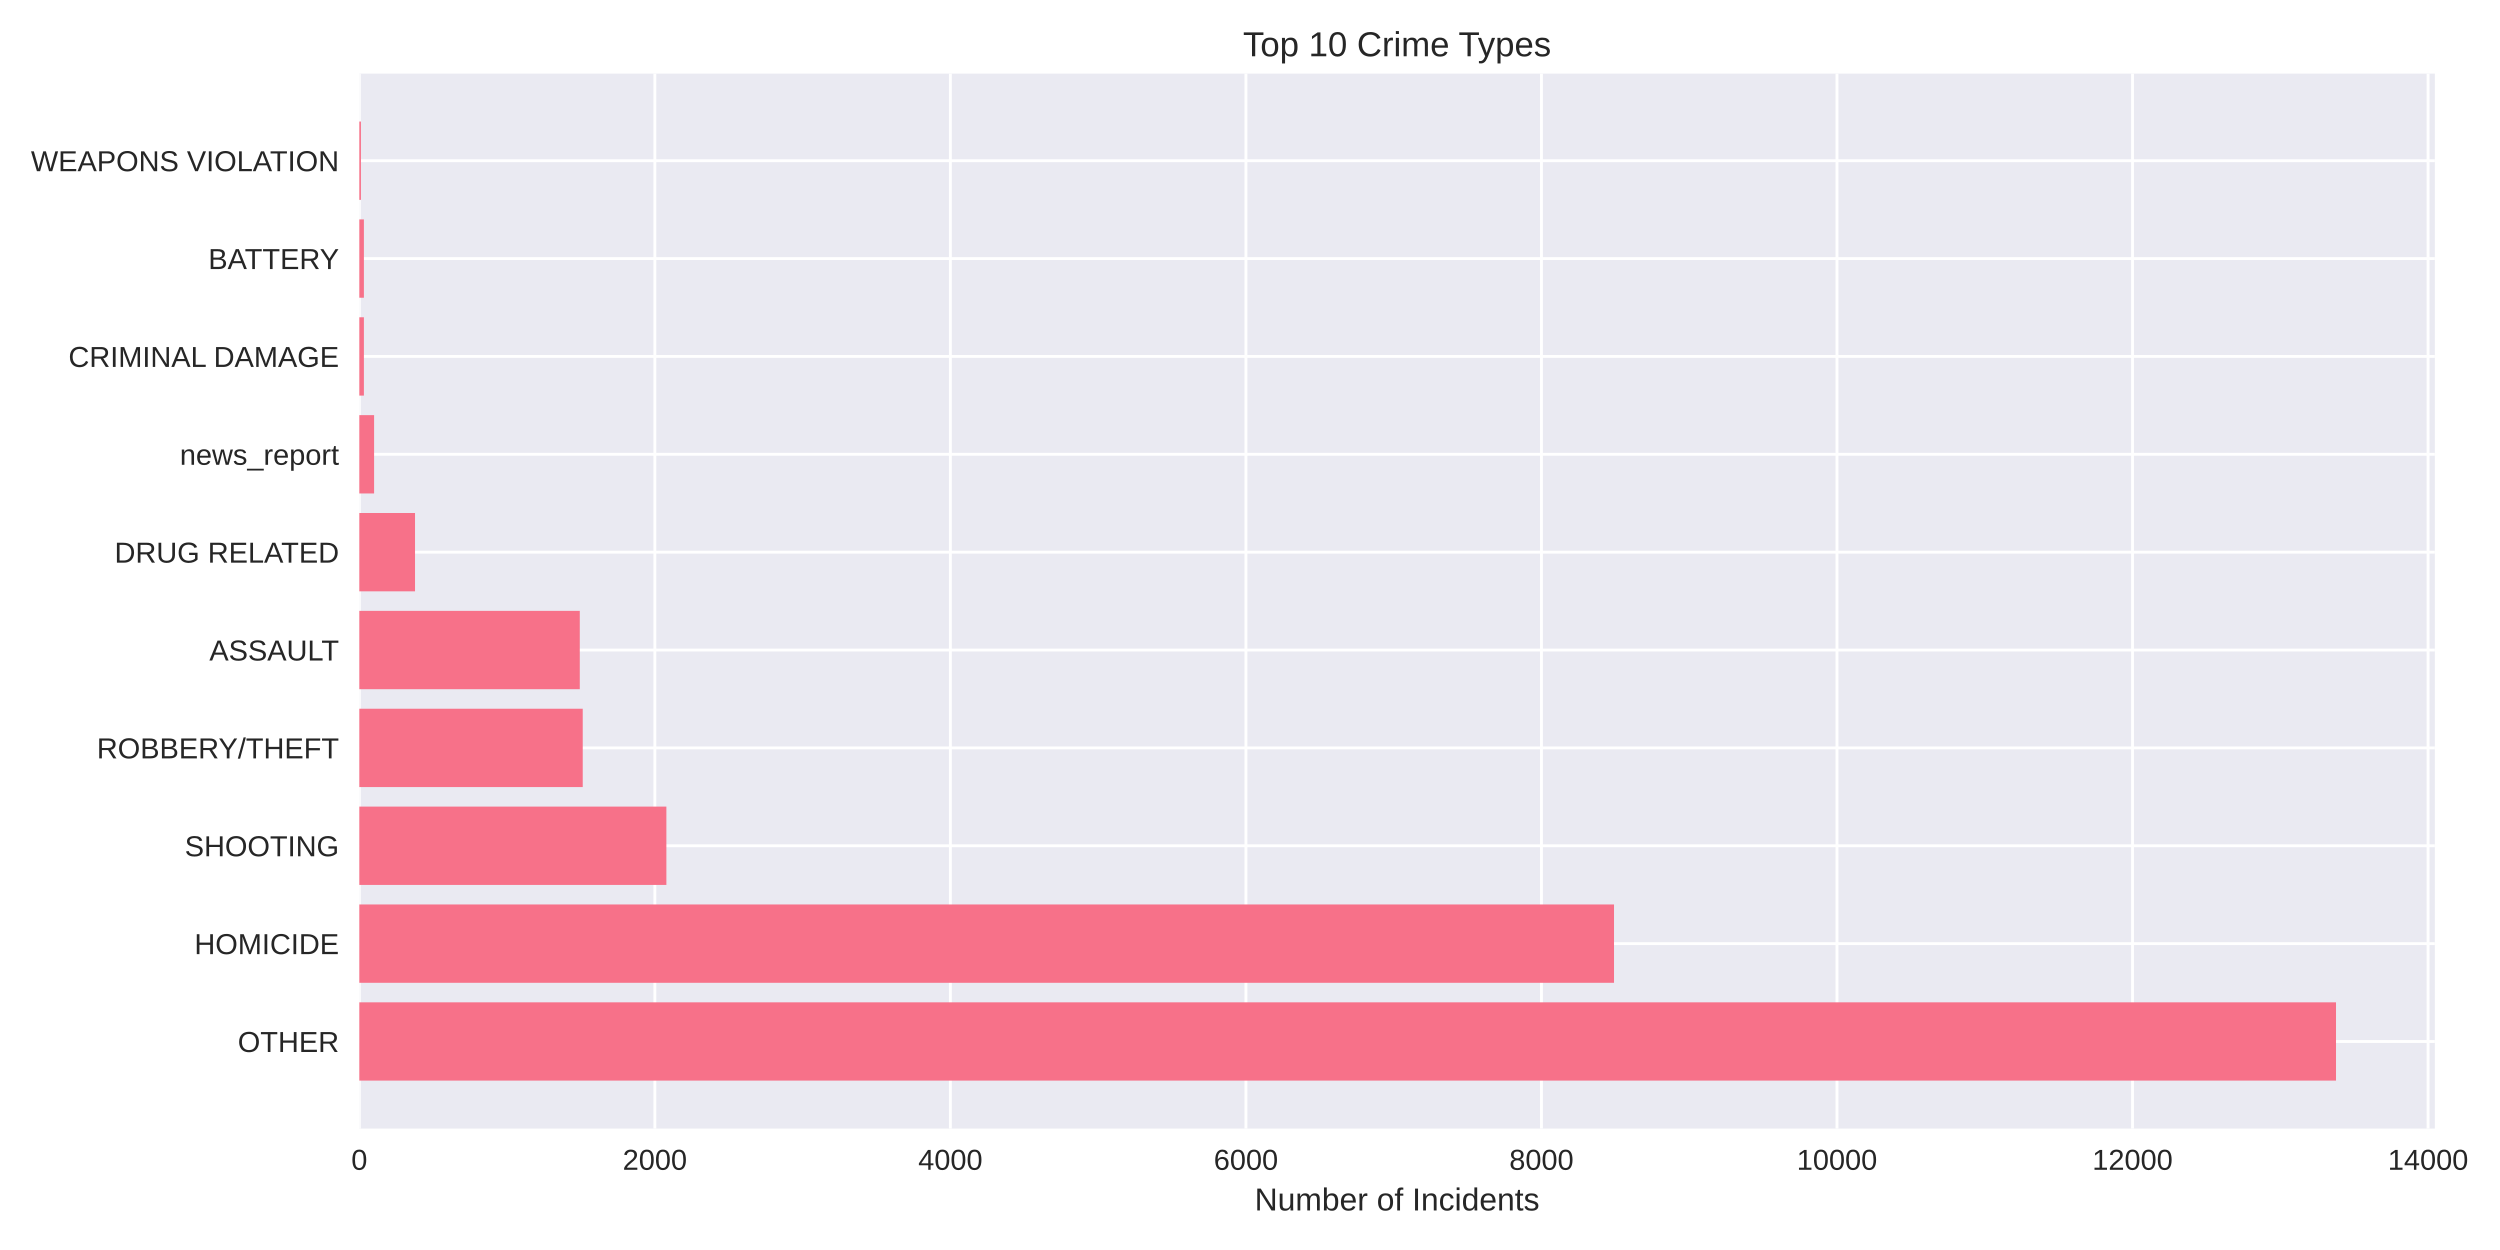
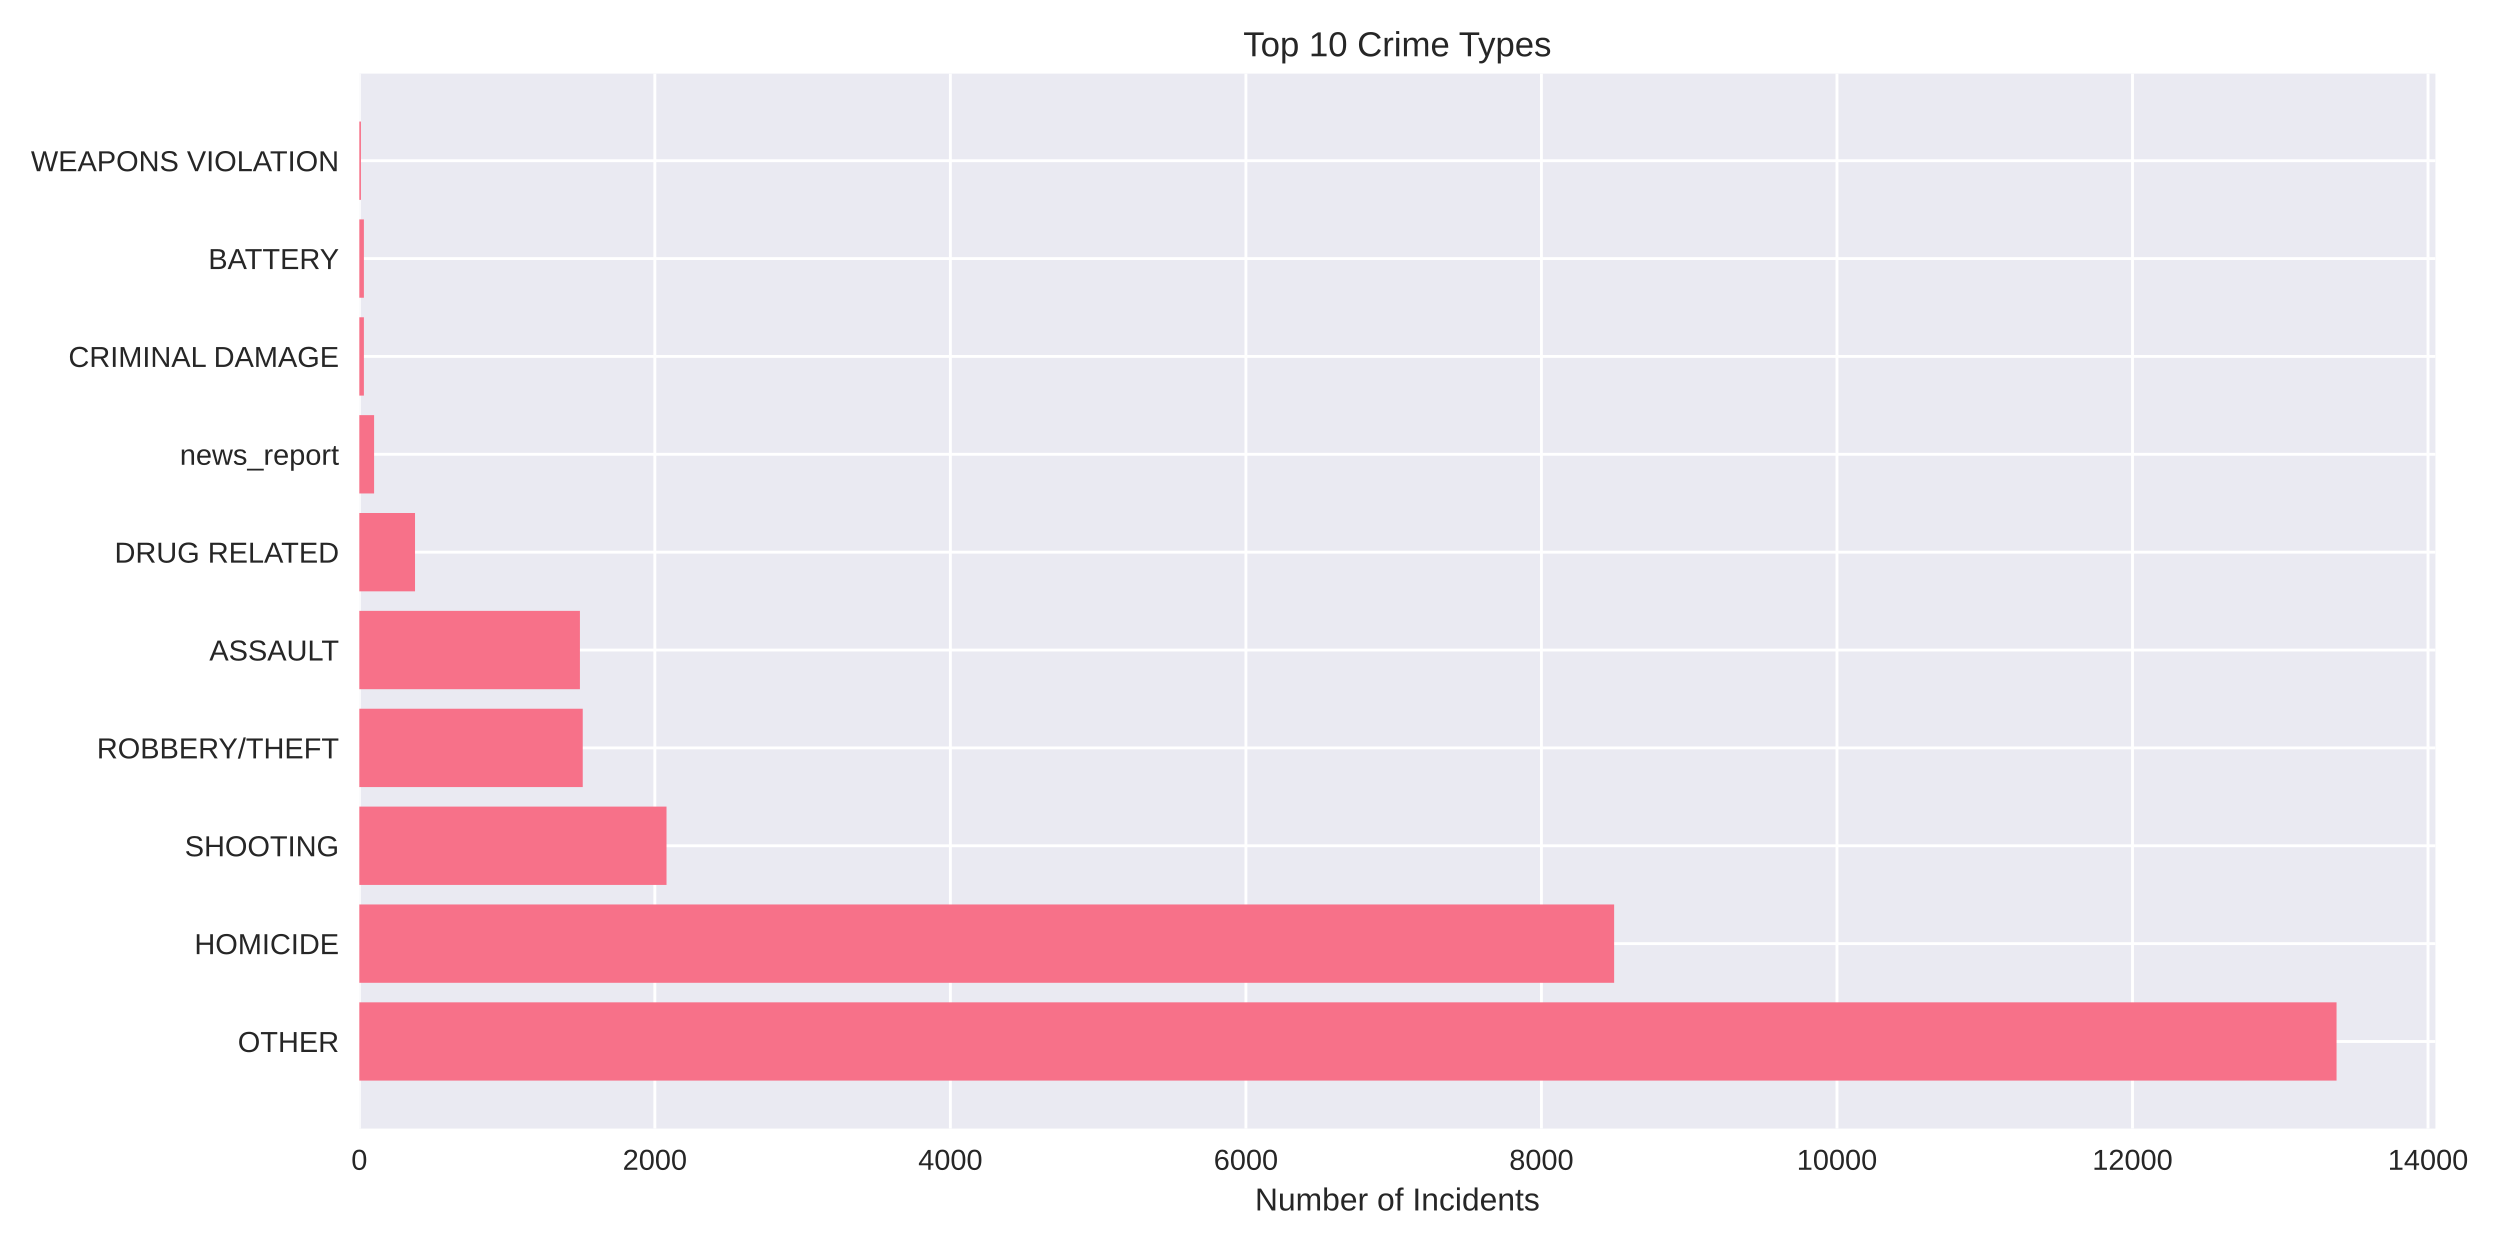
<svg xmlns="http://www.w3.org/2000/svg" width="864pt" height="432pt" viewBox="0 0 864 432" version="1.1">
  <defs>
    <style type="text/css">*{stroke-linejoin: round; stroke-linecap: butt}</style>
  </defs>
  <g id="figure_1">
    <g id="patch_1">
      <path d="M 0 432  L 864 432  L 864 0  L 0 0  z " style="fill: #ffffff" />
    </g>
    <g id="axes_1">
      <g id="patch_2">
-         <path d="M 124.18 390.04  L 841.481 390.04  L 841.481 25.44  L 124.18 25.44  z " style="fill: #eaeaf2" />
+         <path d="M 124.18 390.04  L 841.68 390.04  L 841.68 25.44  L 124.18 25.44  z " style="fill: #eaeaf2" />
      </g>
      <g id="matplotlib.axis_1">
        <g id="xtick_1">
          <g id="line2d_1">
-             <path d="M 124.18 390.04  L 124.18 25.44  " clip-path="url(#p6f8bd9c3fb)" style="fill: none; stroke: #ffffff; stroke-linecap: round" />
+             <path d="M 124.18 390.04  L 124.18 25.44  " clip-path="url(#pc5e0a337f2)" style="fill: none; stroke: #ffffff; stroke-linecap: round" />
          </g>
          <g id="line2d_2" />
          <g id="text_1">
            <text style="fill: #262626; font: 10px 'Arial', 'Liberation Sans', 'DejaVu Sans', 'Bitstream Vera Sans', sans-serif; text-anchor: middle" x="124.18" y="404.287" transform="rotate(-0 124.18 404.2869)">0</text>
          </g>
        </g>
        <g id="xtick_2">
          <g id="line2d_3">
-             <path d="M 226.317 390.04  L 226.317 25.44  " clip-path="url(#p6f8bd9c3fb)" style="fill: none; stroke: #ffffff; stroke-linecap: round" />
+             <path d="M 226.315 390.04  L 226.315 25.44  " clip-path="url(#pc5e0a337f2)" style="fill: none; stroke: #ffffff; stroke-linecap: round" />
          </g>
          <g id="line2d_4" />
          <g id="text_2">
-             <text style="fill: #262626; font: 10px 'Arial', 'Liberation Sans', 'DejaVu Sans', 'Bitstream Vera Sans', sans-serif; text-anchor: middle" x="226.317" y="404.287" transform="rotate(-0 226.317 404.2869)">2000</text>
+             <text style="fill: #262626; font: 10px 'Arial', 'Liberation Sans', 'DejaVu Sans', 'Bitstream Vera Sans', sans-serif; text-anchor: middle" x="226.315" y="404.287" transform="rotate(-0 226.3149 404.2869)">2000</text>
          </g>
        </g>
        <g id="xtick_3">
          <g id="line2d_5">
-             <path d="M 328.454 390.04  L 328.454 25.44  " clip-path="url(#p6f8bd9c3fb)" style="fill: none; stroke: #ffffff; stroke-linecap: round" />
+             <path d="M 328.45 390.04  L 328.45 25.44  " clip-path="url(#pc5e0a337f2)" style="fill: none; stroke: #ffffff; stroke-linecap: round" />
          </g>
          <g id="line2d_6" />
          <g id="text_3">
-             <text style="fill: #262626; font: 10px 'Arial', 'Liberation Sans', 'DejaVu Sans', 'Bitstream Vera Sans', sans-serif; text-anchor: middle" x="328.454" y="404.287" transform="rotate(-0 328.4541 404.2869)">4000</text>
+             <text style="fill: #262626; font: 10px 'Arial', 'Liberation Sans', 'DejaVu Sans', 'Bitstream Vera Sans', sans-serif; text-anchor: middle" x="328.45" y="404.287" transform="rotate(-0 328.4498 404.2869)">4000</text>
          </g>
        </g>
        <g id="xtick_4">
          <g id="line2d_7">
-             <path d="M 430.591 390.04  L 430.591 25.44  " clip-path="url(#p6f8bd9c3fb)" style="fill: none; stroke: #ffffff; stroke-linecap: round" />
+             <path d="M 430.585 390.04  L 430.585 25.44  " clip-path="url(#pc5e0a337f2)" style="fill: none; stroke: #ffffff; stroke-linecap: round" />
          </g>
          <g id="line2d_8" />
          <g id="text_4">
-             <text style="fill: #262626; font: 10px 'Arial', 'Liberation Sans', 'DejaVu Sans', 'Bitstream Vera Sans', sans-serif; text-anchor: middle" x="430.591" y="404.287" transform="rotate(-0 430.5911 404.2869)">6000</text>
+             <text style="fill: #262626; font: 10px 'Arial', 'Liberation Sans', 'DejaVu Sans', 'Bitstream Vera Sans', sans-serif; text-anchor: middle" x="430.585" y="404.287" transform="rotate(-0 430.5847 404.2869)">6000</text>
          </g>
        </g>
        <g id="xtick_5">
          <g id="line2d_9">
-             <path d="M 532.728 390.04  L 532.728 25.44  " clip-path="url(#p6f8bd9c3fb)" style="fill: none; stroke: #ffffff; stroke-linecap: round" />
+             <path d="M 532.72 390.04  L 532.72 25.44  " clip-path="url(#pc5e0a337f2)" style="fill: none; stroke: #ffffff; stroke-linecap: round" />
          </g>
          <g id="line2d_10" />
          <g id="text_5">
-             <text style="fill: #262626; font: 10px 'Arial', 'Liberation Sans', 'DejaVu Sans', 'Bitstream Vera Sans', sans-serif; text-anchor: middle" x="532.728" y="404.287" transform="rotate(-0 532.7282 404.2869)">8000</text>
+             <text style="fill: #262626; font: 10px 'Arial', 'Liberation Sans', 'DejaVu Sans', 'Bitstream Vera Sans', sans-serif; text-anchor: middle" x="532.72" y="404.287" transform="rotate(-0 532.7196 404.2869)">8000</text>
          </g>
        </g>
        <g id="xtick_6">
          <g id="line2d_11">
-             <path d="M 634.865 390.04  L 634.865 25.44  " clip-path="url(#p6f8bd9c3fb)" style="fill: none; stroke: #ffffff; stroke-linecap: round" />
+             <path d="M 634.855 390.04  L 634.855 25.44  " clip-path="url(#pc5e0a337f2)" style="fill: none; stroke: #ffffff; stroke-linecap: round" />
          </g>
          <g id="line2d_12" />
          <g id="text_6">
-             <text style="fill: #262626; font: 10px 'Arial', 'Liberation Sans', 'DejaVu Sans', 'Bitstream Vera Sans', sans-serif; text-anchor: middle" x="634.865" y="404.287" transform="rotate(-0 634.8652 404.2869)">10000</text>
+             <text style="fill: #262626; font: 10px 'Arial', 'Liberation Sans', 'DejaVu Sans', 'Bitstream Vera Sans', sans-serif; text-anchor: middle" x="634.855" y="404.287" transform="rotate(-0 634.8545 404.2869)">10000</text>
          </g>
        </g>
        <g id="xtick_7">
          <g id="line2d_13">
-             <path d="M 737.002 390.04  L 737.002 25.44  " clip-path="url(#p6f8bd9c3fb)" style="fill: none; stroke: #ffffff; stroke-linecap: round" />
+             <path d="M 736.989 390.04  L 736.989 25.44  " clip-path="url(#pc5e0a337f2)" style="fill: none; stroke: #ffffff; stroke-linecap: round" />
          </g>
          <g id="line2d_14" />
          <g id="text_7">
-             <text style="fill: #262626; font: 10px 'Arial', 'Liberation Sans', 'DejaVu Sans', 'Bitstream Vera Sans', sans-serif; text-anchor: middle" x="737.002" y="404.287" transform="rotate(-0 737.0022 404.2869)">12000</text>
+             <text style="fill: #262626; font: 10px 'Arial', 'Liberation Sans', 'DejaVu Sans', 'Bitstream Vera Sans', sans-serif; text-anchor: middle" x="736.989" y="404.287" transform="rotate(-0 736.9895 404.2869)">12000</text>
          </g>
        </g>
        <g id="xtick_8">
          <g id="line2d_15">
-             <path d="M 839.139 390.04  L 839.139 25.44  " clip-path="url(#p6f8bd9c3fb)" style="fill: none; stroke: #ffffff; stroke-linecap: round" />
+             <path d="M 839.124 390.04  L 839.124 25.44  " clip-path="url(#pc5e0a337f2)" style="fill: none; stroke: #ffffff; stroke-linecap: round" />
          </g>
          <g id="line2d_16" />
          <g id="text_8">
-             <text style="fill: #262626; font: 10px 'Arial', 'Liberation Sans', 'DejaVu Sans', 'Bitstream Vera Sans', sans-serif; text-anchor: middle" x="839.139" y="404.287" transform="rotate(-0 839.1393 404.2869)">14000</text>
+             <text style="fill: #262626; font: 10px 'Arial', 'Liberation Sans', 'DejaVu Sans', 'Bitstream Vera Sans', sans-serif; text-anchor: middle" x="839.124" y="404.287" transform="rotate(-0 839.1244 404.2869)">14000</text>
          </g>
        </g>
        <g id="text_9">
-           <text style="fill: #262626; font: 11px 'Arial', 'Liberation Sans', 'DejaVu Sans', 'Bitstream Vera Sans', sans-serif; text-anchor: middle" x="482.83" y="418.333" transform="rotate(-0 482.8304 418.3334)">Number of Incidents</text>
+           <text style="fill: #262626; font: 11px 'Arial', 'Liberation Sans', 'DejaVu Sans', 'Bitstream Vera Sans', sans-serif; text-anchor: middle" x="482.93" y="418.333" transform="rotate(-0 482.9301 418.3334)">Number of Incidents</text>
        </g>
      </g>
      <g id="matplotlib.axis_2">
        <g id="ytick_1">
          <g id="line2d_17">
-             <path d="M 124.18 359.939  L 841.481 359.939  " clip-path="url(#p6f8bd9c3fb)" style="fill: none; stroke: #ffffff; stroke-linecap: round" />
+             <path d="M 124.18 359.939  L 841.68 359.939  " clip-path="url(#pc5e0a337f2)" style="fill: none; stroke: #ffffff; stroke-linecap: round" />
          </g>
          <g id="line2d_18" />
          <g id="text_10">
            <text style="fill: #262626; font: 10px 'Arial', 'Liberation Sans', 'DejaVu Sans', 'Bitstream Vera Sans', sans-serif; text-anchor: end" x="117.18" y="363.562" transform="rotate(-0 117.18 363.562)">OTHER</text>
          </g>
        </g>
        <g id="ytick_2">
          <g id="line2d_19">
-             <path d="M 124.18 326.117  L 841.481 326.117  " clip-path="url(#p6f8bd9c3fb)" style="fill: none; stroke: #ffffff; stroke-linecap: round" />
+             <path d="M 124.18 326.117  L 841.68 326.117  " clip-path="url(#pc5e0a337f2)" style="fill: none; stroke: #ffffff; stroke-linecap: round" />
          </g>
          <g id="line2d_20" />
          <g id="text_11">
            <text style="fill: #262626; font: 10px 'Arial', 'Liberation Sans', 'DejaVu Sans', 'Bitstream Vera Sans', sans-serif; text-anchor: end" x="117.18" y="329.74" transform="rotate(-0 117.18 329.7401)">HOMICIDE</text>
          </g>
        </g>
        <g id="ytick_3">
          <g id="line2d_21">
-             <path d="M 124.18 292.295  L 841.481 292.295  " clip-path="url(#p6f8bd9c3fb)" style="fill: none; stroke: #ffffff; stroke-linecap: round" />
+             <path d="M 124.18 292.295  L 841.68 292.295  " clip-path="url(#pc5e0a337f2)" style="fill: none; stroke: #ffffff; stroke-linecap: round" />
          </g>
          <g id="line2d_22" />
          <g id="text_12">
            <text style="fill: #262626; font: 10px 'Arial', 'Liberation Sans', 'DejaVu Sans', 'Bitstream Vera Sans', sans-serif; text-anchor: end" x="117.18" y="295.918" transform="rotate(-0 117.18 295.9182)">SHOOTING</text>
          </g>
        </g>
        <g id="ytick_4">
          <g id="line2d_23">
-             <path d="M 124.18 258.473  L 841.481 258.473  " clip-path="url(#p6f8bd9c3fb)" style="fill: none; stroke: #ffffff; stroke-linecap: round" />
+             <path d="M 124.18 258.473  L 841.68 258.473  " clip-path="url(#pc5e0a337f2)" style="fill: none; stroke: #ffffff; stroke-linecap: round" />
          </g>
          <g id="line2d_24" />
          <g id="text_13">
            <text style="fill: #262626; font: 10px 'Arial', 'Liberation Sans', 'DejaVu Sans', 'Bitstream Vera Sans', sans-serif; text-anchor: end" x="117.18" y="262.096" transform="rotate(-0 117.18 262.0963)">ROBBERY/THEFT</text>
          </g>
        </g>
        <g id="ytick_5">
          <g id="line2d_25">
-             <path d="M 124.18 224.651  L 841.481 224.651  " clip-path="url(#p6f8bd9c3fb)" style="fill: none; stroke: #ffffff; stroke-linecap: round" />
+             <path d="M 124.18 224.651  L 841.68 224.651  " clip-path="url(#pc5e0a337f2)" style="fill: none; stroke: #ffffff; stroke-linecap: round" />
          </g>
          <g id="line2d_26" />
          <g id="text_14">
            <text style="fill: #262626; font: 10px 'Arial', 'Liberation Sans', 'DejaVu Sans', 'Bitstream Vera Sans', sans-serif; text-anchor: end" x="117.18" y="228.274" transform="rotate(-0 117.18 228.2744)">ASSAULT</text>
          </g>
        </g>
        <g id="ytick_6">
          <g id="line2d_27">
-             <path d="M 124.18 190.829  L 841.481 190.829  " clip-path="url(#p6f8bd9c3fb)" style="fill: none; stroke: #ffffff; stroke-linecap: round" />
+             <path d="M 124.18 190.829  L 841.68 190.829  " clip-path="url(#pc5e0a337f2)" style="fill: none; stroke: #ffffff; stroke-linecap: round" />
          </g>
          <g id="line2d_28" />
          <g id="text_15">
            <text style="fill: #262626; font: 10px 'Arial', 'Liberation Sans', 'DejaVu Sans', 'Bitstream Vera Sans', sans-serif; text-anchor: end" x="117.18" y="194.452" transform="rotate(-0 117.18 194.4525)">DRUG RELATED</text>
          </g>
        </g>
        <g id="ytick_7">
          <g id="line2d_29">
-             <path d="M 124.18 157.007  L 841.481 157.007  " clip-path="url(#p6f8bd9c3fb)" style="fill: none; stroke: #ffffff; stroke-linecap: round" />
+             <path d="M 124.18 157.007  L 841.68 157.007  " clip-path="url(#pc5e0a337f2)" style="fill: none; stroke: #ffffff; stroke-linecap: round" />
          </g>
          <g id="line2d_30" />
          <g id="text_16">
            <text style="fill: #262626; font: 10px 'Arial', 'Liberation Sans', 'DejaVu Sans', 'Bitstream Vera Sans', sans-serif; text-anchor: end" x="117.18" y="160.631" transform="rotate(-0 117.18 160.6306)">news_report</text>
          </g>
        </g>
        <g id="ytick_8">
          <g id="line2d_31">
-             <path d="M 124.18 123.185  L 841.481 123.185  " clip-path="url(#p6f8bd9c3fb)" style="fill: none; stroke: #ffffff; stroke-linecap: round" />
+             <path d="M 124.18 123.185  L 841.68 123.185  " clip-path="url(#pc5e0a337f2)" style="fill: none; stroke: #ffffff; stroke-linecap: round" />
          </g>
          <g id="line2d_32" />
          <g id="text_17">
            <text style="fill: #262626; font: 10px 'Arial', 'Liberation Sans', 'DejaVu Sans', 'Bitstream Vera Sans', sans-serif; text-anchor: end" x="117.18" y="126.809" transform="rotate(-0 117.18 126.8087)">CRIMINAL DAMAGE</text>
          </g>
        </g>
        <g id="ytick_9">
          <g id="line2d_33">
-             <path d="M 124.18 89.363  L 841.481 89.363  " clip-path="url(#p6f8bd9c3fb)" style="fill: none; stroke: #ffffff; stroke-linecap: round" />
+             <path d="M 124.18 89.363  L 841.68 89.363  " clip-path="url(#pc5e0a337f2)" style="fill: none; stroke: #ffffff; stroke-linecap: round" />
          </g>
          <g id="line2d_34" />
          <g id="text_18">
            <text style="fill: #262626; font: 10px 'Arial', 'Liberation Sans', 'DejaVu Sans', 'Bitstream Vera Sans', sans-serif; text-anchor: end" x="117.18" y="92.987" transform="rotate(-0 117.18 92.98681)">BATTERY</text>
          </g>
        </g>
        <g id="ytick_10">
          <g id="line2d_35">
-             <path d="M 124.18 55.541  L 841.481 55.541  " clip-path="url(#p6f8bd9c3fb)" style="fill: none; stroke: #ffffff; stroke-linecap: round" />
+             <path d="M 124.18 55.541  L 841.68 55.541  " clip-path="url(#pc5e0a337f2)" style="fill: none; stroke: #ffffff; stroke-linecap: round" />
          </g>
          <g id="line2d_36" />
          <g id="text_19">
            <text style="fill: #262626; font: 10px 'Arial', 'Liberation Sans', 'DejaVu Sans', 'Bitstream Vera Sans', sans-serif; text-anchor: end" x="117.18" y="59.165" transform="rotate(-0 117.18 59.16492)">WEAPONS VIOLATION</text>
          </g>
        </g>
      </g>
      <g id="patch_3">
-         <path d="M 124.18 373.467  L 807.324 373.467  L 807.324 346.41  L 124.18 346.41  z " clip-path="url(#p6f8bd9c3fb)" style="fill: #f77189" />
+         <path d="M 124.18 373.467  L 807.514 373.467  L 807.514 346.41  L 124.18 346.41  z " clip-path="url(#pc5e0a337f2)" style="fill: #f77189" />
      </g>
      <g id="patch_4">
-         <path d="M 124.18 339.645  L 557.803 339.645  L 557.803 312.588  L 124.18 312.588  z " clip-path="url(#p6f8bd9c3fb)" style="fill: #f77189" />
+         <path d="M 124.18 339.645  L 557.845 339.645  L 557.845 312.588  L 124.18 312.588  z " clip-path="url(#pc5e0a337f2)" style="fill: #f77189" />
      </g>
      <g id="patch_5">
-         <path d="M 124.18 305.823  L 230.3 305.823  L 230.3 278.766  L 124.18 278.766  z " clip-path="url(#p6f8bd9c3fb)" style="fill: #f77189" />
+         <path d="M 124.18 305.823  L 230.349 305.823  L 230.349 278.766  L 124.18 278.766  z " clip-path="url(#pc5e0a337f2)" style="fill: #f77189" />
      </g>
      <g id="patch_6">
-         <path d="M 124.18 272.002  L 201.396 272.002  L 201.396 244.944  L 124.18 244.944  z " clip-path="url(#p6f8bd9c3fb)" style="fill: #f77189" />
+         <path d="M 124.18 272.002  L 201.394 272.002  L 201.394 244.944  L 124.18 244.944  z " clip-path="url(#pc5e0a337f2)" style="fill: #f77189" />
      </g>
      <g id="patch_7">
-         <path d="M 124.18 238.18  L 200.374 238.18  L 200.374 211.122  L 124.18 211.122  z " clip-path="url(#p6f8bd9c3fb)" style="fill: #f77189" />
+         <path d="M 124.18 238.18  L 200.424 238.18  L 200.424 211.122  L 124.18 211.122  z " clip-path="url(#pc5e0a337f2)" style="fill: #f77189" />
      </g>
      <g id="patch_8">
-         <path d="M 124.18 204.358  L 143.433 204.358  L 143.433 177.3  L 124.18 177.3  z " clip-path="url(#p6f8bd9c3fb)" style="fill: #f77189" />
+         <path d="M 124.18 204.358  L 143.432 204.358  L 143.432 177.3  L 124.18 177.3  z " clip-path="url(#pc5e0a337f2)" style="fill: #f77189" />
      </g>
      <g id="patch_9">
-         <path d="M 124.18 170.536  L 129.287 170.536  L 129.287 143.478  L 124.18 143.478  z " clip-path="url(#p6f8bd9c3fb)" style="fill: #f77189" />
+         <path d="M 124.18 170.536  L 129.287 170.536  L 129.287 143.478  L 124.18 143.478  z " clip-path="url(#pc5e0a337f2)" style="fill: #f77189" />
      </g>
      <g id="patch_10">
-         <path d="M 124.18 136.714  L 125.763 136.714  L 125.763 109.657  L 124.18 109.657  z " clip-path="url(#p6f8bd9c3fb)" style="fill: #f77189" />
+         <path d="M 124.18 136.714  L 125.763 136.714  L 125.763 109.657  L 124.18 109.657  z " clip-path="url(#pc5e0a337f2)" style="fill: #f77189" />
      </g>
      <g id="patch_11">
-         <path d="M 124.18 102.892  L 125.763 102.892  L 125.763 75.835  L 124.18 75.835  z " clip-path="url(#p6f8bd9c3fb)" style="fill: #f77189" />
+         <path d="M 124.18 102.892  L 125.763 102.892  L 125.763 75.835  L 124.18 75.835  z " clip-path="url(#pc5e0a337f2)" style="fill: #f77189" />
      </g>
      <g id="patch_12">
-         <path d="M 124.18 69.07  L 124.742 69.07  L 124.742 42.013  L 124.18 42.013  z " clip-path="url(#p6f8bd9c3fb)" style="fill: #f77189" />
+         <path d="M 124.18 69.07  L 124.742 69.07  L 124.742 42.013  L 124.18 42.013  z " clip-path="url(#pc5e0a337f2)" style="fill: #f77189" />
      </g>
      <g id="patch_13">
        <path d="M 124.18 390.04  L 124.18 25.44  " style="fill: none" />
      </g>
      <g id="patch_14">
-         <path d="M 841.481 390.04  L 841.481 25.44  " style="fill: none" />
+         <path d="M 841.68 390.04  L 841.68 25.44  " style="fill: none" />
      </g>
      <g id="patch_15">
-         <path d="M 124.18 390.04  L 841.481 390.04  " style="fill: none" />
+         <path d="M 124.18 390.04  L 841.68 390.04  " style="fill: none" />
      </g>
      <g id="patch_16">
-         <path d="M 124.18 25.44  L 841.481 25.44  " style="fill: none" />
+         <path d="M 124.18 25.44  L 841.68 25.44  " style="fill: none" />
      </g>
      <g id="text_20">
-         <text style="fill: #262626; font: 12px 'Arial', 'Liberation Sans', 'DejaVu Sans', 'Bitstream Vera Sans', sans-serif; text-anchor: middle" x="482.83" y="19.44" transform="rotate(-0 482.8304 19.44)">Top 10 Crime Types</text>
+         <text style="fill: #262626; font: 12px 'Arial', 'Liberation Sans', 'DejaVu Sans', 'Bitstream Vera Sans', sans-serif; text-anchor: middle" x="482.93" y="19.44" transform="rotate(-0 482.9301 19.44)">Top 10 Crime Types</text>
      </g>
    </g>
  </g>
  <defs>
-     <clipPath id="p6f8bd9c3fb">
-       <rect x="124.18" y="25.44" width="717.301" height="364.6" />
+     <clipPath id="pc5e0a337f2">
+       <rect x="124.18" y="25.44" width="717.5" height="364.6" />
    </clipPath>
  </defs>
</svg>
